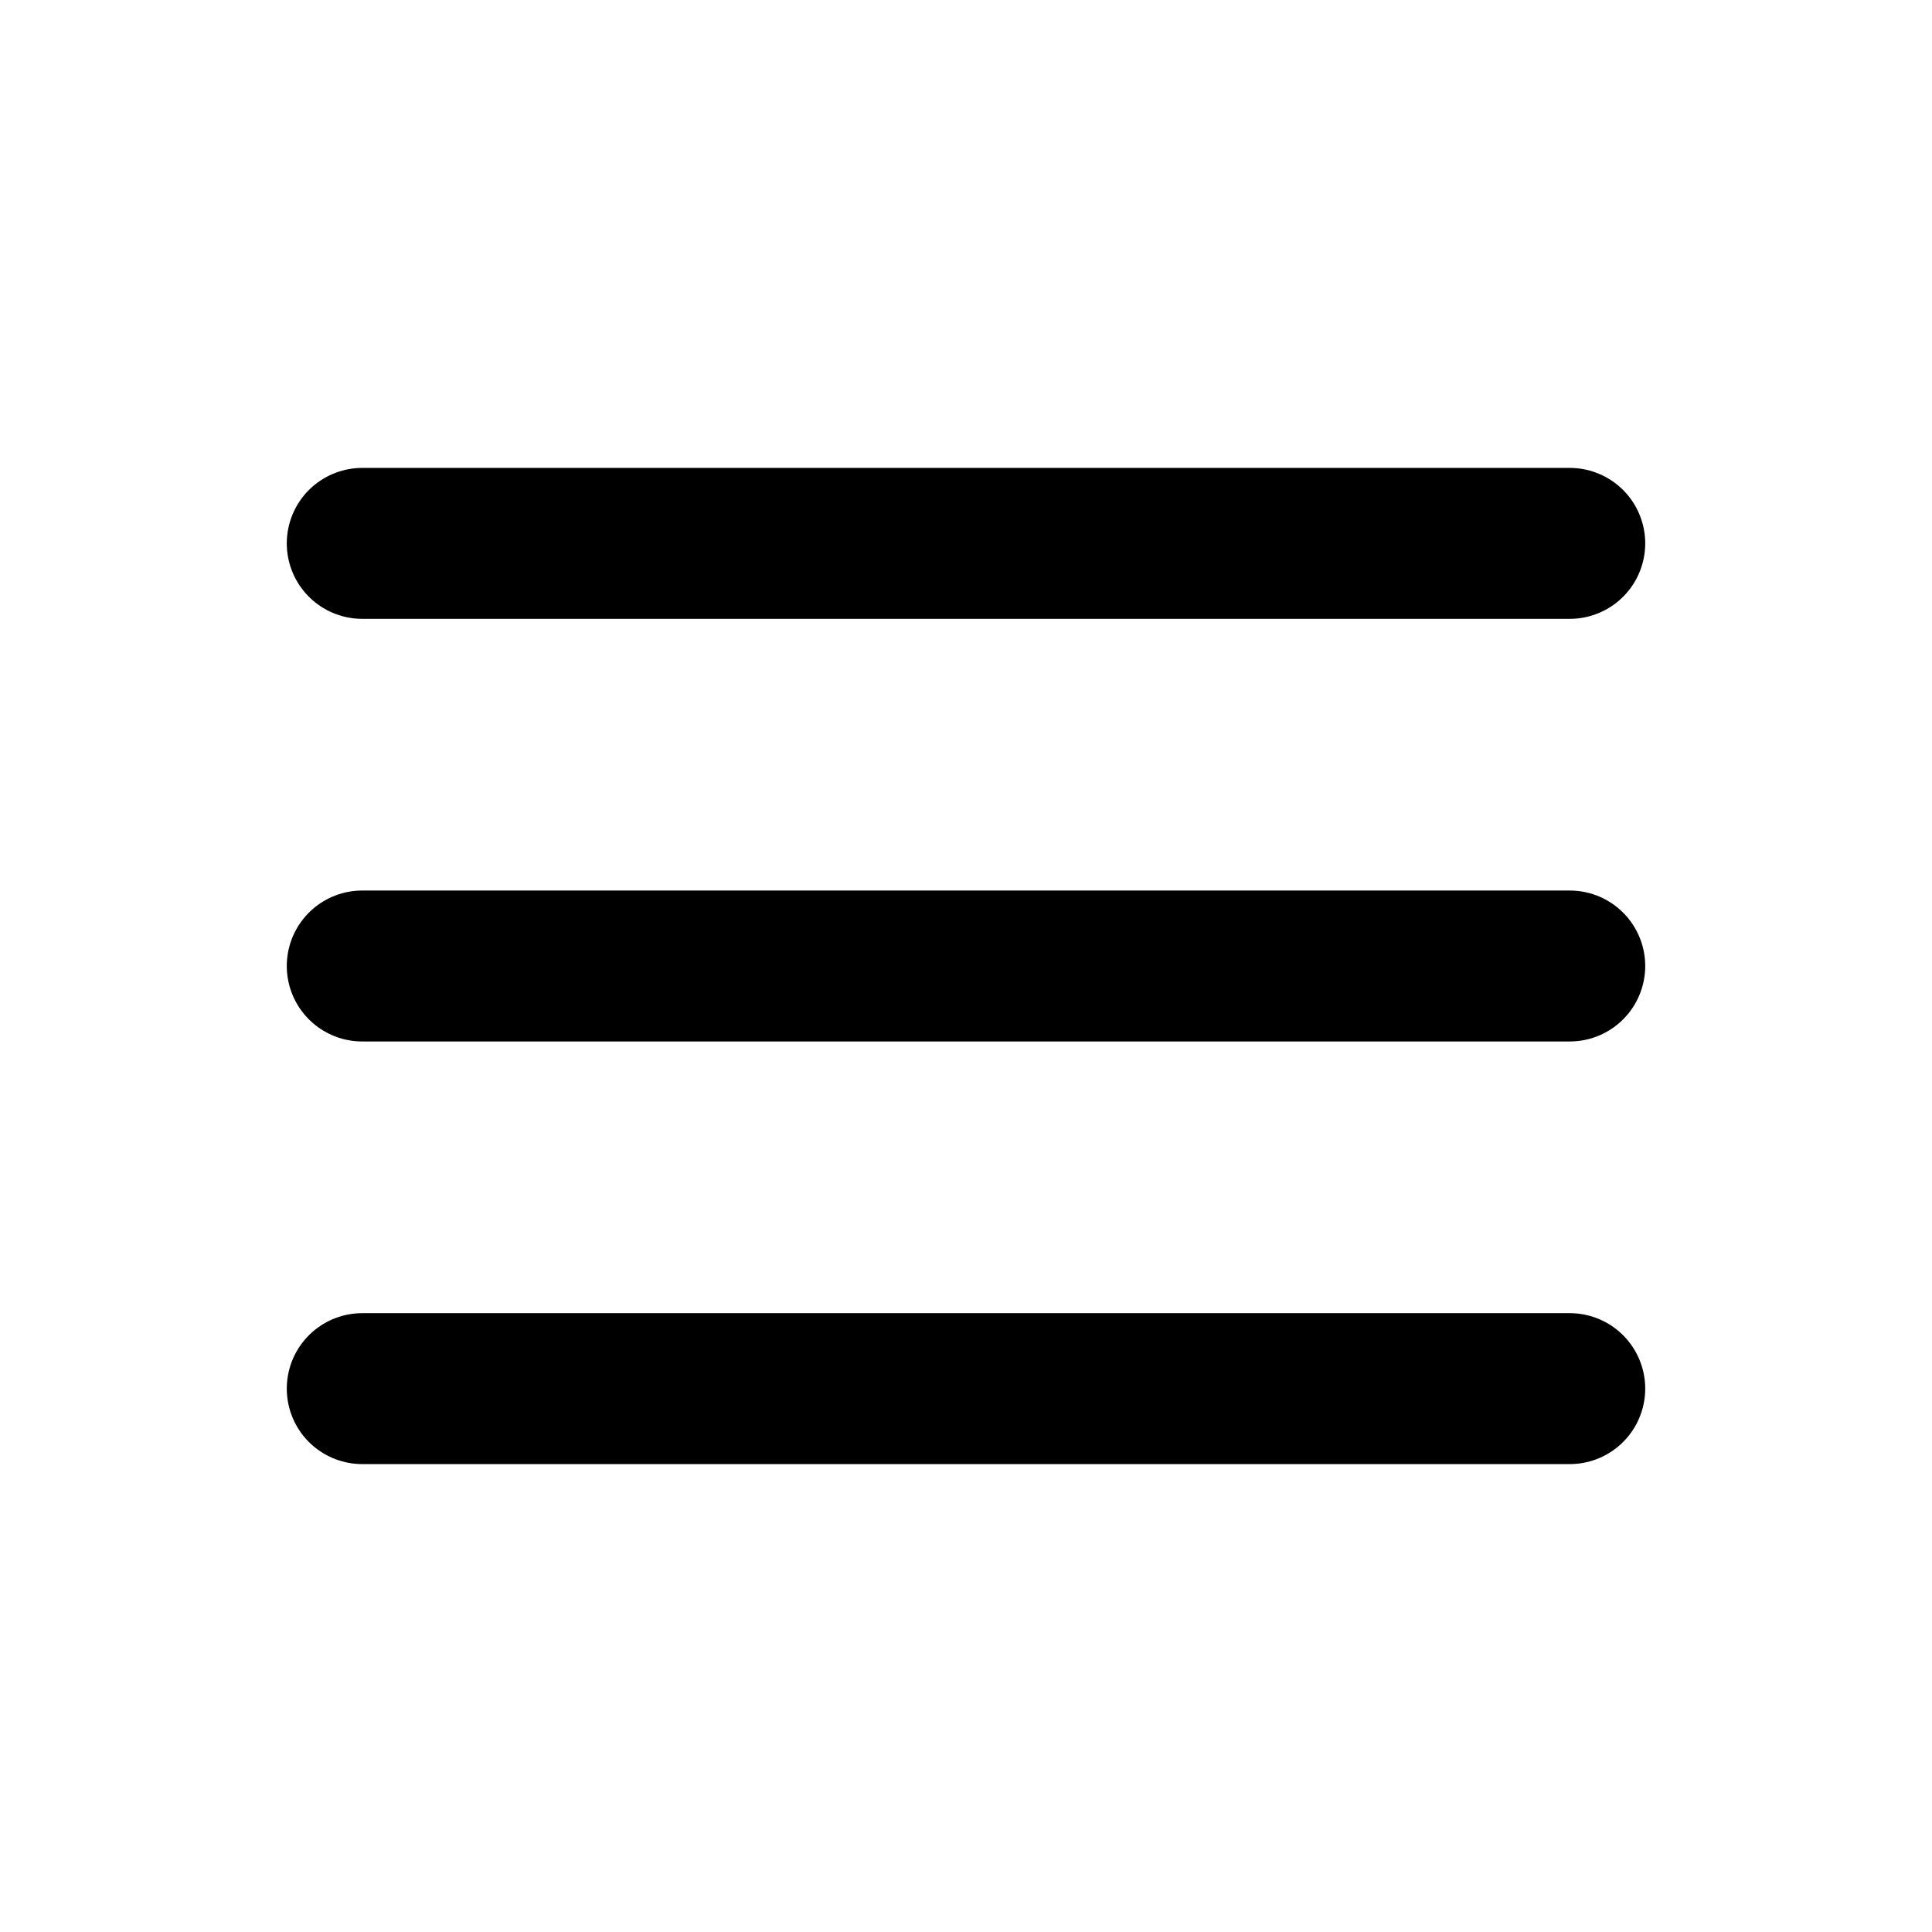
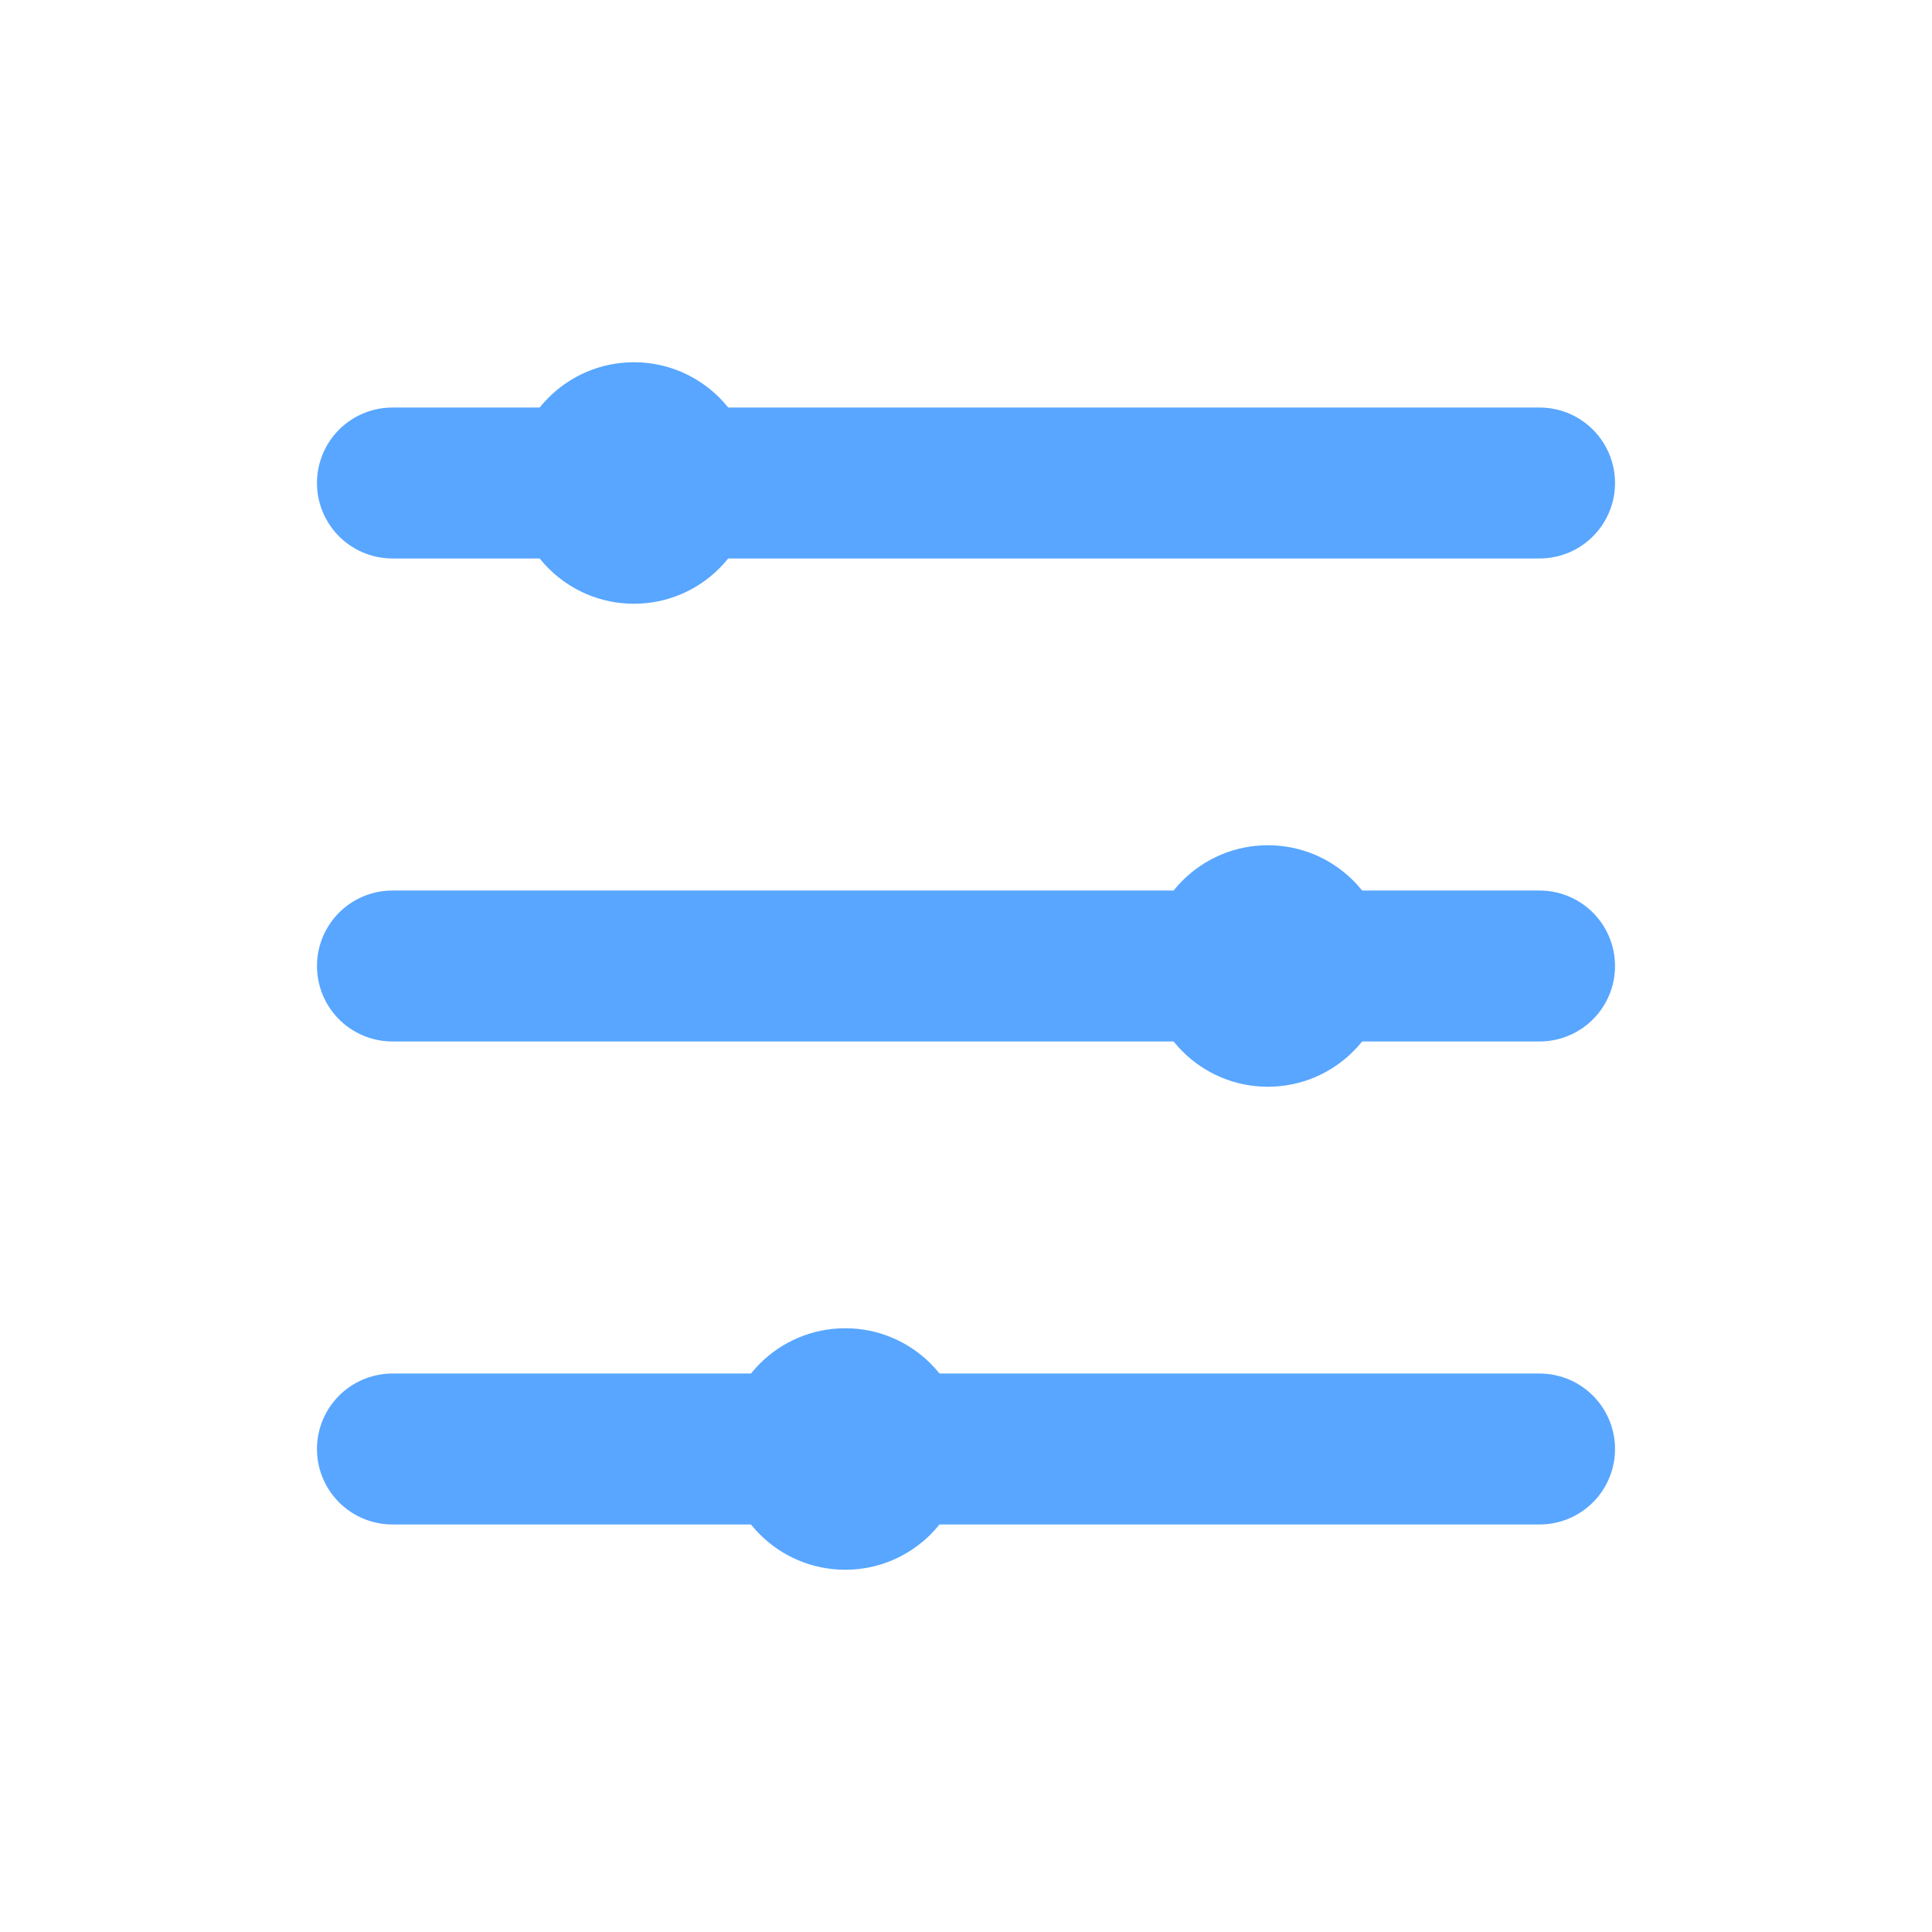
<svg xmlns="http://www.w3.org/2000/svg" viewBox="0 0 64 64">
-   <path d="M12 18h40M12 32h40M12 46h40" stroke="currentColor" stroke-width="5" stroke-linecap="round" />
+   <path d="M13 16h38M13 32h38M13 48h38" fill="none" stroke="#58A6FF" stroke-width="5" stroke-linecap="round" />
+   <circle cx="21" cy="16" r="4" fill="#58A6FF" />
+   <circle cx="42" cy="32" r="4" fill="#58A6FF" />
+   <circle cx="28" cy="48" r="4" fill="#58A6FF" />
</svg>
